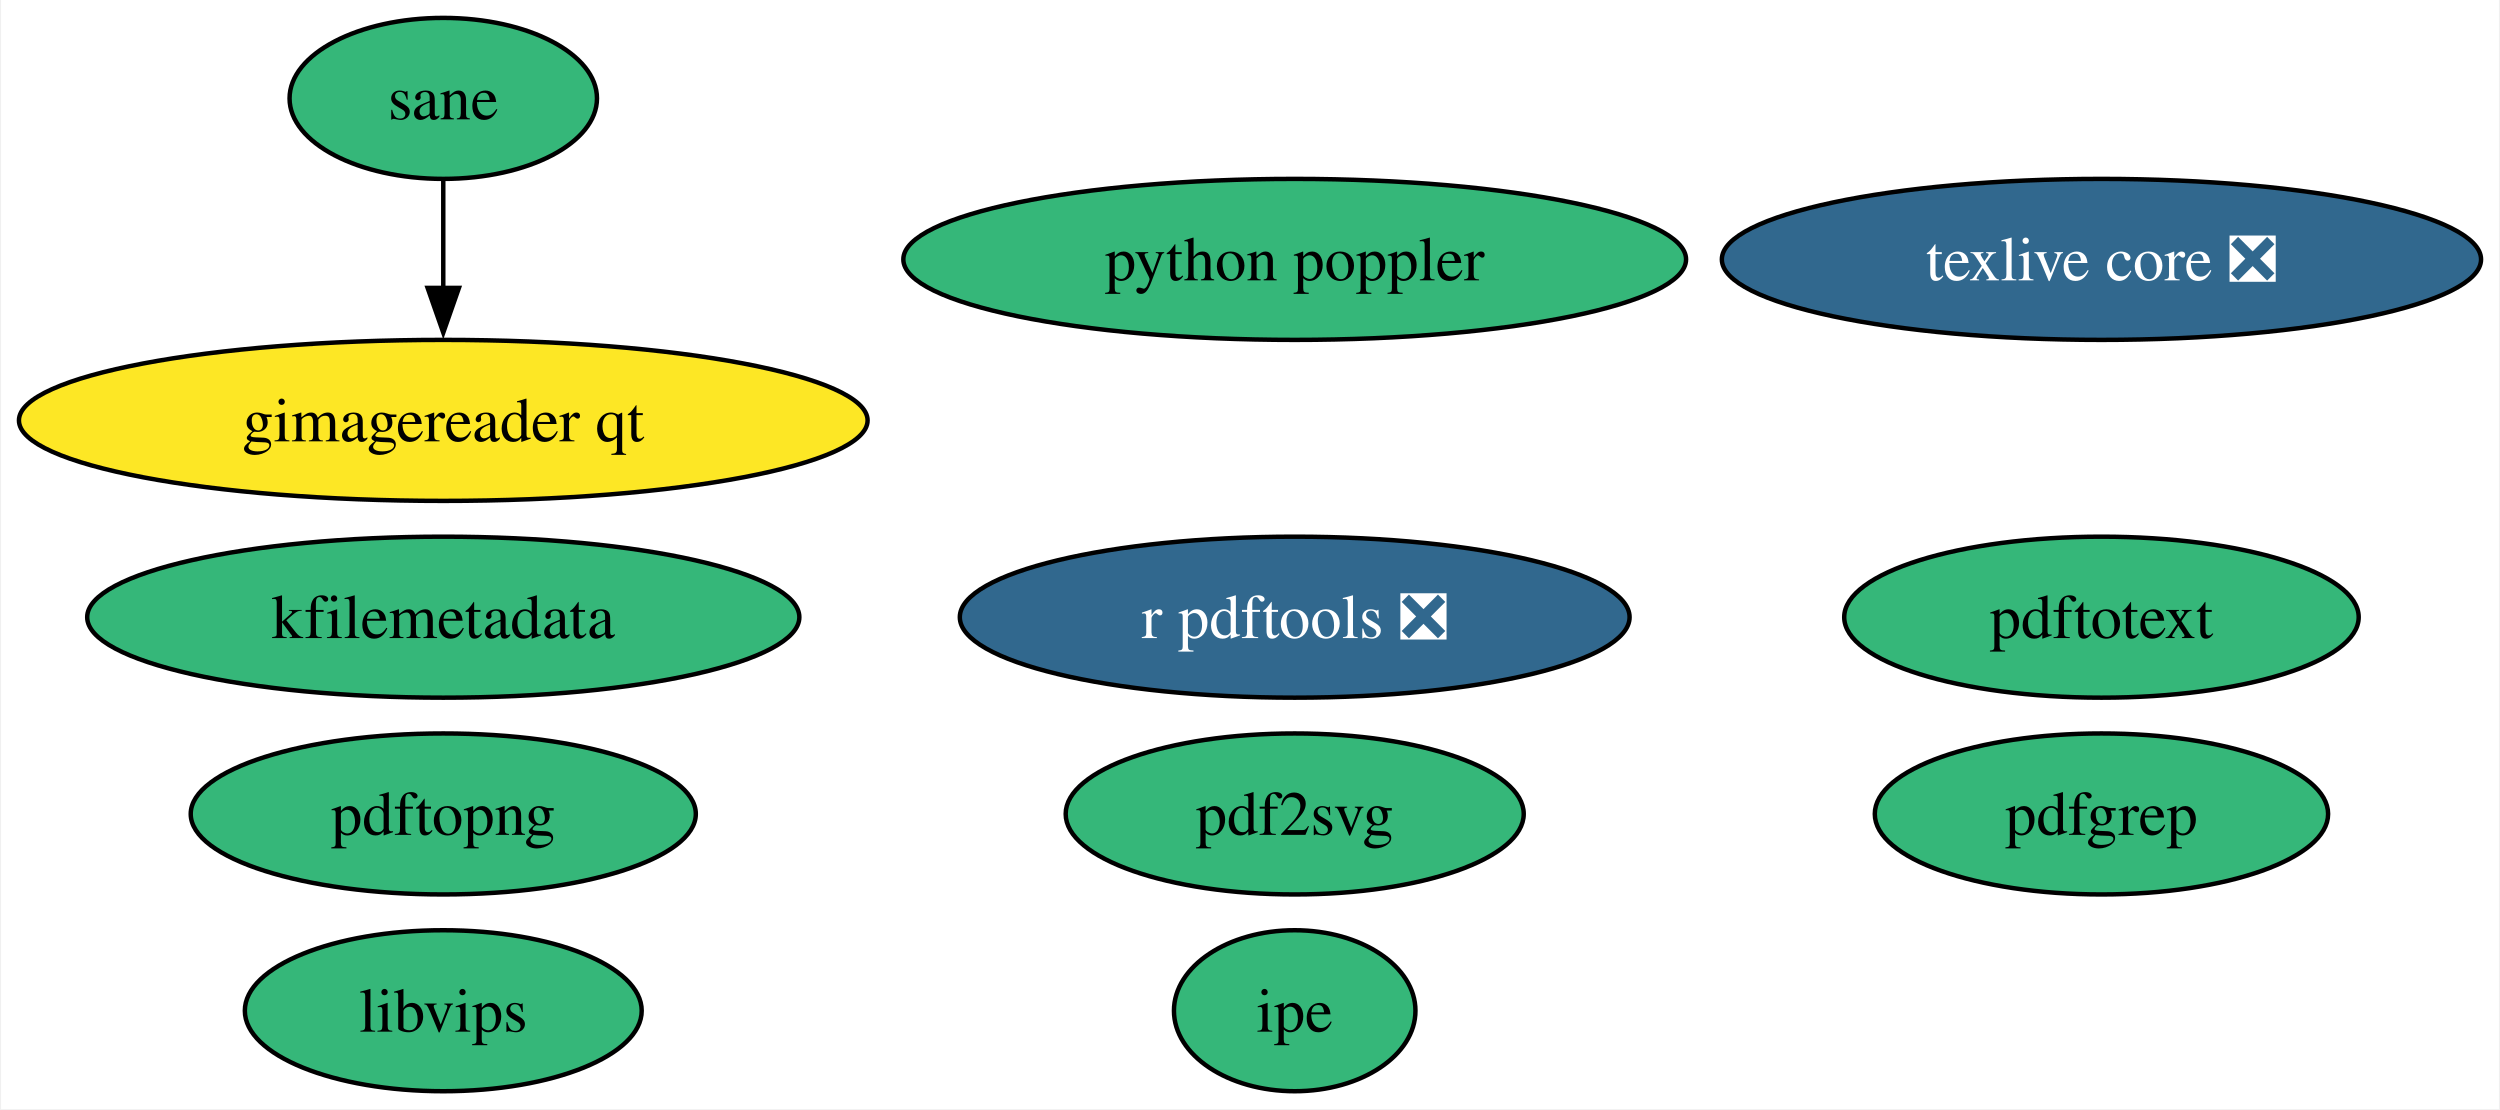
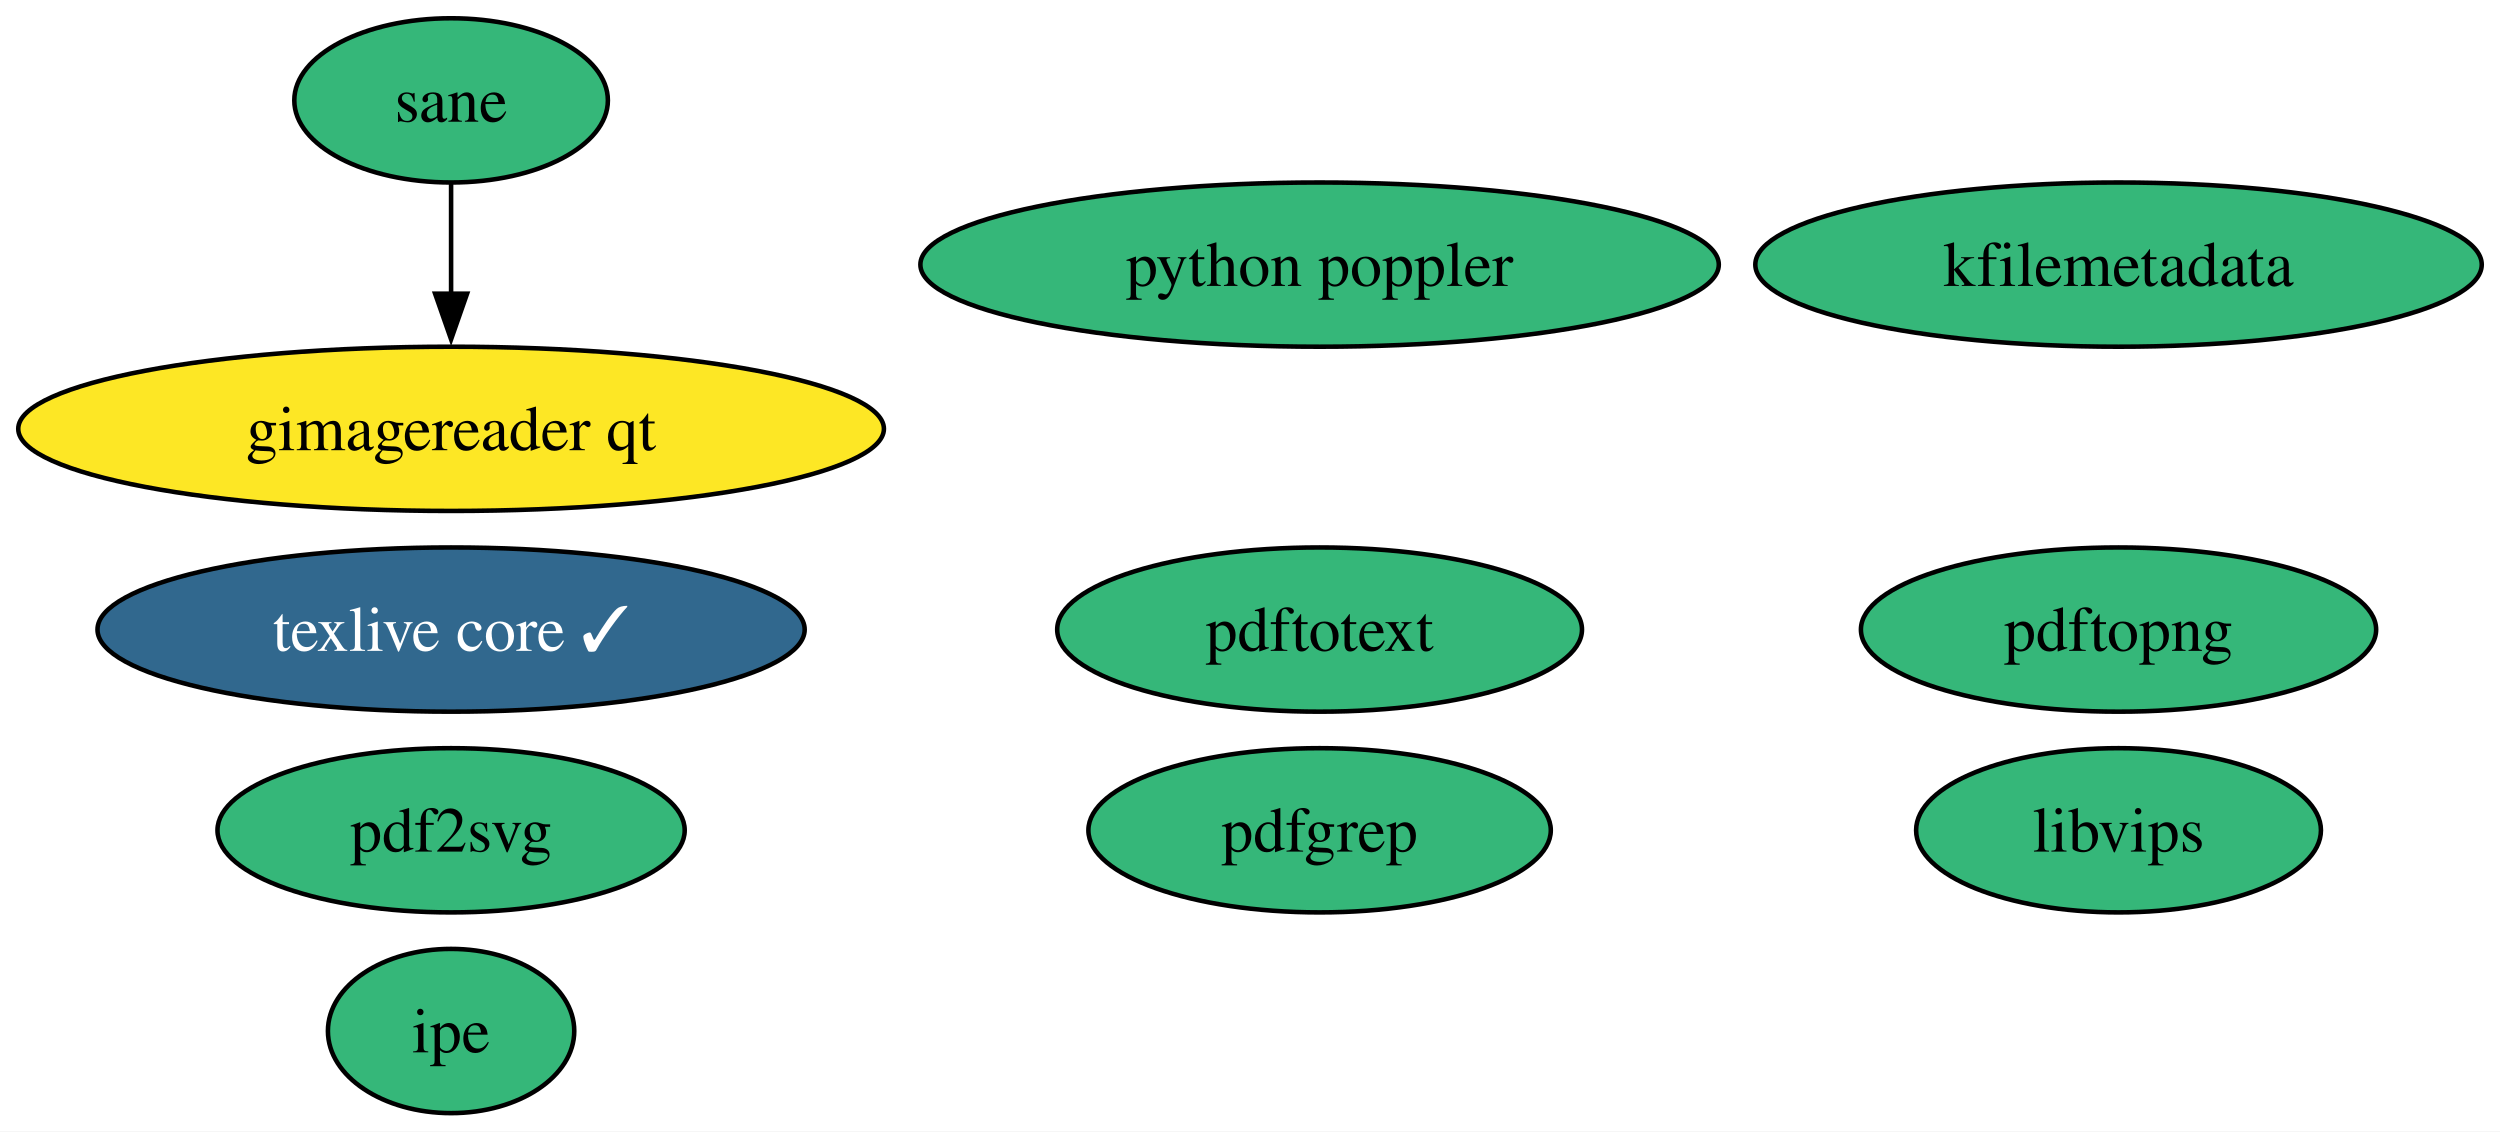
- <svg xmlns="http://www.w3.org/2000/svg" xmlns:xlink="http://www.w3.org/1999/xlink" width="559pt" height="248pt" viewBox="0.00 0.00 558.53 248.00">
+ <svg xmlns="http://www.w3.org/2000/svg" xmlns:xlink="http://www.w3.org/1999/xlink" width="548pt" height="248pt" viewBox="0.00 0.00 548.01 248.00">
  <g id="graph0" class="graph" transform="scale(1 1) rotate(0) translate(4 244)">
-     <polygon fill="white" stroke="none" points="-4,4 -4,-244 554.53,-244 554.53,4 -4,4" />
+     <polygon fill="white" stroke="none" points="-4,4 -4,-244 544.01,-244 544.01,4 -4,4" />
    <g id="node1" class="node">
      <g id="a_node1">
-         <a xlink:href="https://github.com/conda-forge/texlive-core-feedstock/pull/97" xlink:title="texlive core ❎">
-           <ellipse fill="#31688e" stroke="black" cx="465.65" cy="-186" rx="84.88" ry="18" />
-           <text text-anchor="middle" x="465.65" y="-181.32" font-family="Times,serif" font-size="14.00" fill="white">texlive core ❎</text>
+         <a xlink:href="https://github.com/conda-forge/texlive-core-feedstock/pull/97" xlink:title="texlive core ✓">
+           <ellipse fill="#31688e" stroke="black" cx="94.88" cy="-106" rx="77.51" ry="18" />
+           <text text-anchor="middle" x="94.88" y="-101.33" font-family="Times,serif" font-size="14.00" fill="white">texlive core ✓</text>
        </a>
      </g>
    </g>
    <g id="node2" class="node">
      <g id="a_node2">
-         <a xlink:href="https://github.com/conda-forge/r-pdftools-feedstock/pull/49" xlink:title="r pdftools ❎">
-           <ellipse fill="#31688e" stroke="black" cx="285.26" cy="-106" rx="74.88" ry="18" />
-           <text text-anchor="middle" x="285.26" y="-101.33" font-family="Times,serif" font-size="14.00" fill="white">r pdftools ❎</text>
+         <a xlink:href="https://github.com/conda-forge/libvips-feedstock" xlink:title="libvips">
+           <ellipse fill="#35b779" stroke="black" cx="460.39" cy="-62" rx="44.37" ry="18" />
+           <text text-anchor="middle" x="460.39" y="-57.33" font-family="Times,serif" font-size="14.00">libvips</text>
        </a>
      </g>
    </g>
    <g id="node3" class="node">
      <g id="a_node3">
-         <a xlink:href="https://github.com/conda-forge/libvips-feedstock" xlink:title="libvips">
-           <ellipse fill="#35b779" stroke="black" cx="94.88" cy="-18" rx="44.37" ry="18" />
-           <text text-anchor="middle" x="94.88" y="-13.32" font-family="Times,serif" font-size="14.00">libvips</text>
+         <a xlink:href="https://github.com/conda-forge/kfilemetadata-feedstock" xlink:title="kfilemetadata">
+           <ellipse fill="#35b779" stroke="black" cx="460.39" cy="-186" rx="79.62" ry="18" />
+           <text text-anchor="middle" x="460.39" y="-181.32" font-family="Times,serif" font-size="14.00">kfilemetadata</text>
        </a>
      </g>
    </g>
    <g id="node4" class="node">
      <g id="a_node4">
-         <a xlink:href="https://github.com/conda-forge/kfilemetadata-feedstock" xlink:title="kfilemetadata">
-           <ellipse fill="#35b779" stroke="black" cx="94.88" cy="-106" rx="79.62" ry="18" />
-           <text text-anchor="middle" x="94.88" y="-101.33" font-family="Times,serif" font-size="14.00">kfilemetadata</text>
+         <a xlink:href="https://github.com/conda-forge/pdf2svg-feedstock" xlink:title="pdf2svg">
+           <ellipse fill="#35b779" stroke="black" cx="94.88" cy="-62" rx="51.21" ry="18" />
+           <text text-anchor="middle" x="94.88" y="-57.33" font-family="Times,serif" font-size="14.00">pdf2svg</text>
        </a>
      </g>
    </g>
    <g id="node5" class="node">
      <g id="a_node5">
-         <a xlink:href="https://github.com/conda-forge/pdf2svg-feedstock" xlink:title="pdf2svg">
-           <ellipse fill="#35b779" stroke="black" cx="285.26" cy="-62" rx="51.21" ry="18" />
-           <text text-anchor="middle" x="285.26" y="-57.33" font-family="Times,serif" font-size="14.00">pdf2svg</text>
+         <a xlink:href="https://github.com/conda-forge/pdfgrep-feedstock" xlink:title="pdfgrep">
+           <ellipse fill="#35b779" stroke="black" cx="285.26" cy="-62" rx="50.68" ry="18" />
+           <text text-anchor="middle" x="285.26" y="-57.33" font-family="Times,serif" font-size="14.00">pdfgrep</text>
        </a>
      </g>
    </g>
    <g id="node6" class="node">
      <g id="a_node6">
-         <a xlink:href="https://github.com/conda-forge/pdfgrep-feedstock" xlink:title="pdfgrep">
-           <ellipse fill="#35b779" stroke="black" cx="465.65" cy="-62" rx="50.68" ry="18" />
-           <text text-anchor="middle" x="465.65" y="-57.33" font-family="Times,serif" font-size="14.00">pdfgrep</text>
+         <a xlink:href="https://github.com/conda-forge/pdftotext-feedstock" xlink:title="pdftotext">
+           <ellipse fill="#35b779" stroke="black" cx="285.26" cy="-106" rx="57.52" ry="18" />
+           <text text-anchor="middle" x="285.26" y="-101.33" font-family="Times,serif" font-size="14.00">pdftotext</text>
        </a>
      </g>
    </g>
    <g id="node7" class="node">
      <g id="a_node7">
-         <a xlink:href="https://github.com/conda-forge/pdftotext-feedstock" xlink:title="pdftotext">
-           <ellipse fill="#35b779" stroke="black" cx="465.65" cy="-106" rx="57.52" ry="18" />
-           <text text-anchor="middle" x="465.65" y="-101.33" font-family="Times,serif" font-size="14.00">pdftotext</text>
+         <a xlink:href="https://github.com/conda-forge/ipe-feedstock" xlink:title="ipe">
+           <ellipse fill="#35b779" stroke="black" cx="94.88" cy="-18" rx="27" ry="18" />
+           <text text-anchor="middle" x="94.88" y="-13.32" font-family="Times,serif" font-size="14.00">ipe</text>
        </a>
      </g>
    </g>
    <g id="node8" class="node">
      <g id="a_node8">
-         <a xlink:href="https://github.com/conda-forge/ipe-feedstock" xlink:title="ipe">
-           <ellipse fill="#35b779" stroke="black" cx="285.26" cy="-18" rx="27" ry="18" />
-           <text text-anchor="middle" x="285.26" y="-13.32" font-family="Times,serif" font-size="14.00">ipe</text>
-         </a>
-       </g>
-     </g>
-     <g id="node9" class="node">
-       <g id="a_node9">
        <a xlink:href="https://github.com/conda-forge/sane-feedstock" xlink:title="sane">
          <ellipse fill="#35b779" stroke="black" cx="94.88" cy="-222" rx="34.37" ry="18" />
          <text text-anchor="middle" x="94.88" y="-217.32" font-family="Times,serif" font-size="14.00">sane</text>
        </a>
      </g>
    </g>
-     <g id="node10" class="node">
-       <g id="a_node10">
+     <g id="node9" class="node">
+       <g id="a_node9">
        <a xlink:href="https://github.com/conda-forge/gimagereader-qt-feedstock" xlink:title="gimagereader qt">
          <ellipse fill="#fde725" stroke="black" cx="94.88" cy="-150" rx="94.88" ry="18" />
          <text text-anchor="middle" x="94.88" y="-145.32" font-family="Times,serif" font-size="14.00">gimagereader qt</text>
        </a>
      </g>
    </g>
    <g id="edge1" class="edge">
      <path fill="none" stroke="black" d="M94.88,-203.7C94.88,-196.41 94.88,-187.73 94.88,-179.54" />
      <polygon fill="black" stroke="black" points="98.38,-179.62 94.88,-169.62 91.38,-179.62 98.38,-179.62" />
    </g>
-     <g id="node11" class="node">
-       <g id="a_node11">
+     <g id="node10" class="node">
+       <g id="a_node10">
        <a xlink:href="https://github.com/conda-forge/pdftopng-feedstock" xlink:title="pdftopng">
-           <ellipse fill="#35b779" stroke="black" cx="94.88" cy="-62" rx="56.47" ry="18" />
-           <text text-anchor="middle" x="94.88" y="-57.33" font-family="Times,serif" font-size="14.00">pdftopng</text>
+           <ellipse fill="#35b779" stroke="black" cx="460.39" cy="-106" rx="56.47" ry="18" />
+           <text text-anchor="middle" x="460.39" y="-101.33" font-family="Times,serif" font-size="14.00">pdftopng</text>
        </a>
      </g>
    </g>
-     <g id="node12" class="node">
-       <g id="a_node12">
+     <g id="node11" class="node">
+       <g id="a_node11">
        <a xlink:href="https://github.com/conda-forge/python-poppler-feedstock" xlink:title="python poppler">
          <ellipse fill="#35b779" stroke="black" cx="285.26" cy="-186" rx="87.51" ry="18" />
          <text text-anchor="middle" x="285.26" y="-181.32" font-family="Times,serif" font-size="14.00">python poppler</text>
        </a>
      </g>
    </g>
  </g>
</svg>
